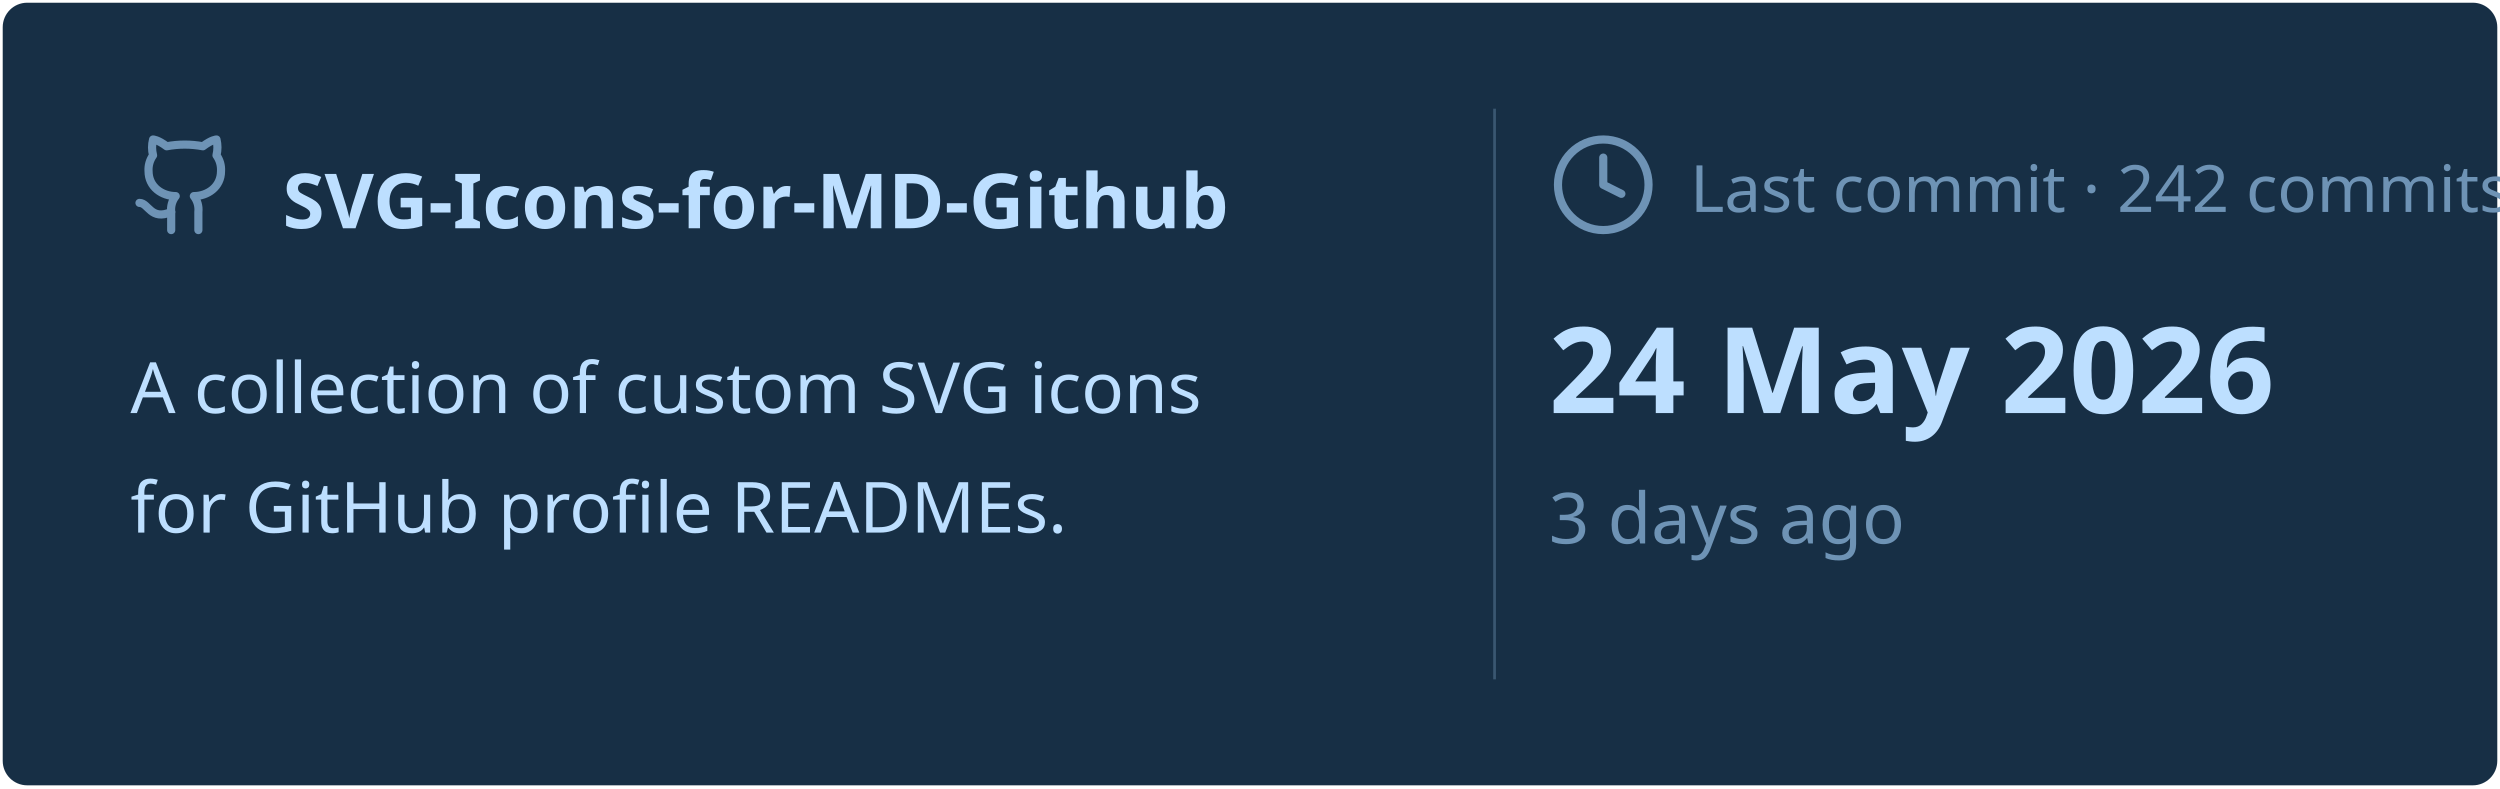
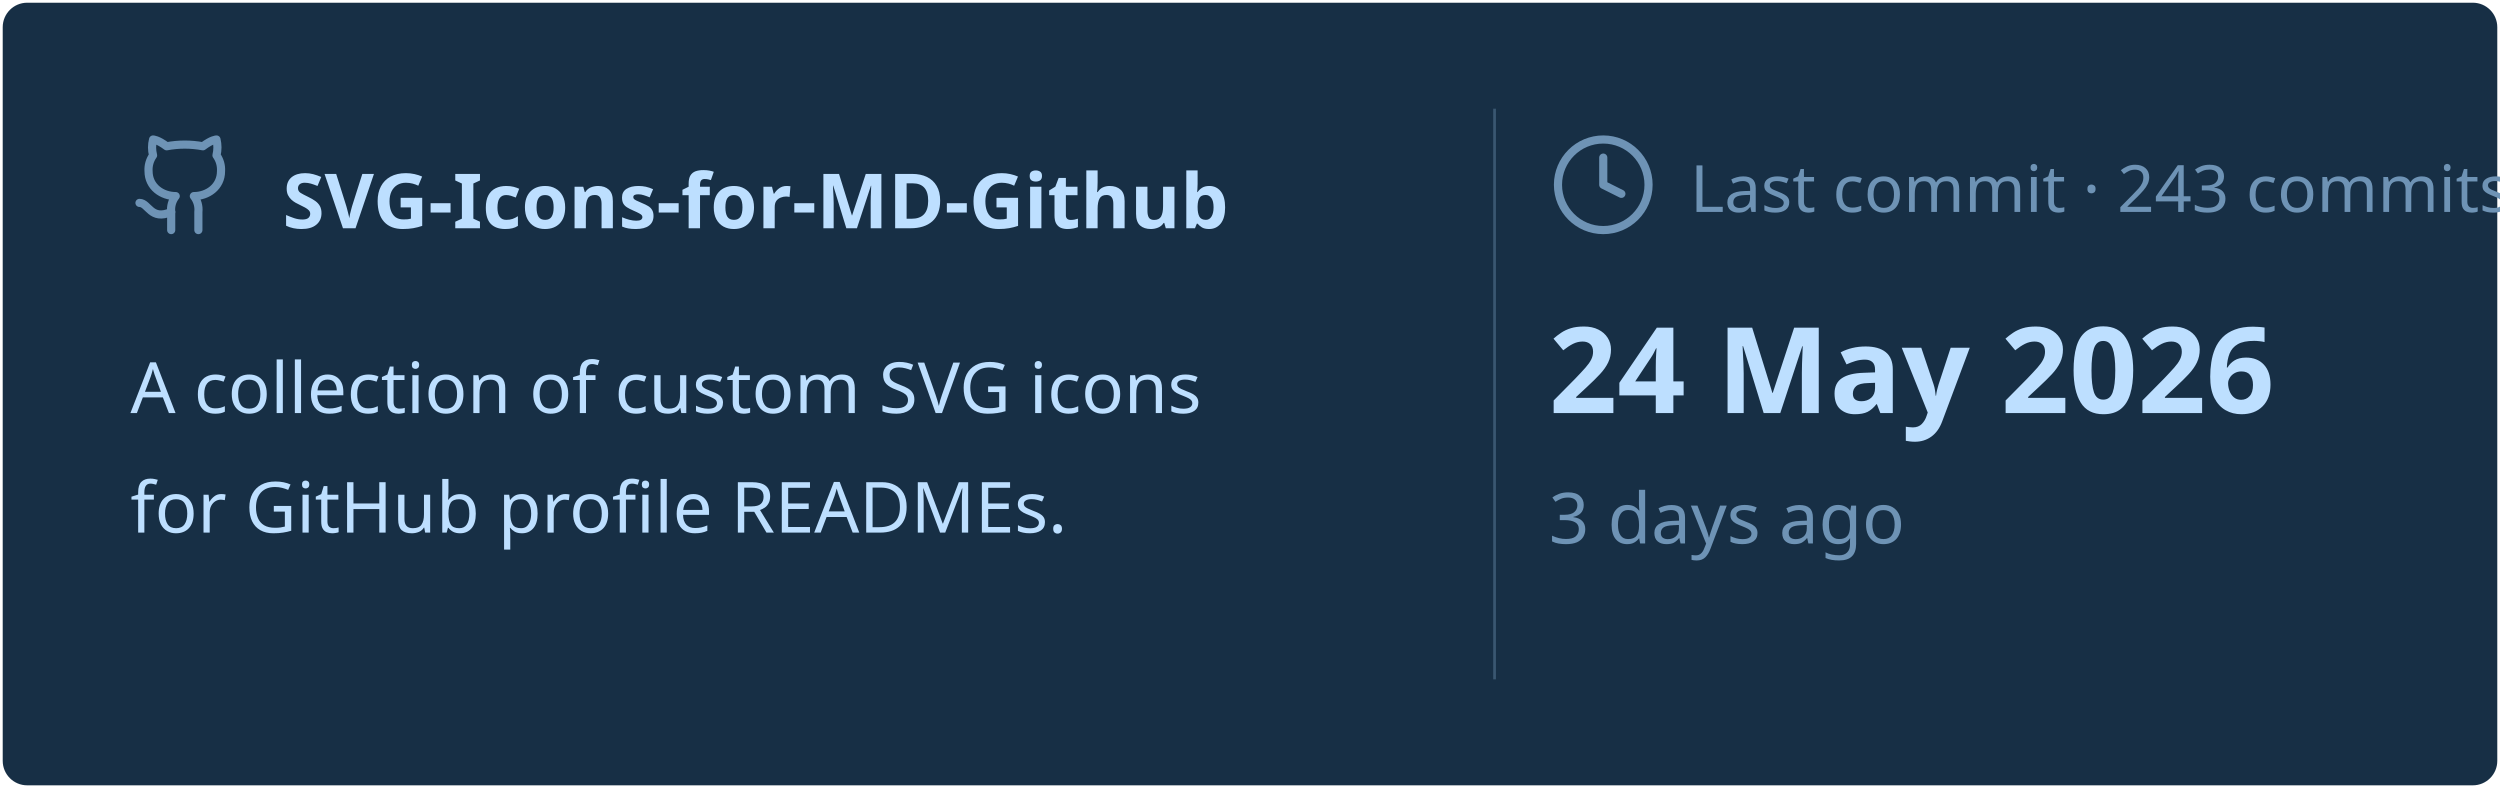
<svg xmlns="http://www.w3.org/2000/svg" viewBox="0 0 460 145" width="460px" height="145px">
  <rect stroke="#000000" stroke-opacity="0" fill="#172F45" rx="4.5" x="0.5" y="0.5" width="459" height="144" />
  <g transform="translate(24, 42)">
    <svg x="0" y="-18" width="20" height="20" viewBox="0 0 24 24" fill="none" stroke="#6E93B5" stroke-width="1.8" stroke-linecap="round" stroke-linejoin="round">
      <path d="M15 22v-4a4.8 4.8 0 0 0-1-3.5c3 0 6-2 6-5.5.08-1.25-.27-2.48-1-3.5.28-1.15.28-2.35 0-3.5 0 0-1 0-3 1.5-2.64-.5-5.36-.5-8 0C6 2 5 2 5 2c-.3 1.15-.3 2.35 0 3.5A5.403 5.403 0 0 0 4 9c0 3.5 3 5.5 6 5.5-.39.49-.68 1.05-.85 1.65-.17.6-.22 1.23-.15 1.85v4" />
      <path d="M9 18c-4.51 2-5-2-7-2" />
    </svg>
    <text x="28" y="0" font-family="&quot;Segoe UI&quot;, Ubuntu, sans-serif" font-size="14" font-weight="700" fill="#BDDFFF">SVG-Icons-for-MD-Github</text>
  </g>
  <text x="24" y="76" font-family="&quot;Segoe UI&quot;, Ubuntu, sans-serif" font-size="13" font-weight="400" fill="#BDDFFF">A collection of custom SVG icons</text>
  <text x="24" y="98" font-family="&quot;Segoe UI&quot;, Ubuntu, sans-serif" font-size="13" font-weight="400" fill="#BDDFFF">for GitHub profile READMEs.</text>
  <line x1="275" y1="20" x2="275" y2="125" stroke="#6E93B5" stroke-width="0.5" stroke-opacity="0.4" />
  <svg x="285" y="24" width="20" height="20" viewBox="0 0 24 24" fill="none" stroke="#6E93B5" stroke-width="1.8" stroke-linecap="round" stroke-linejoin="round">
    <circle cx="12" cy="12" r="10" />
    <polyline points="12 6 12 12 16 14" />
  </svg>
-   <text x="311" y="39" font-family="&quot;Segoe UI&quot;, Ubuntu, sans-serif" font-size="12" font-weight="400" fill="#6E93B5">Last commit · 242 commits</text>
+   <text x="311" y="39" font-family="&quot;Segoe UI&quot;, Ubuntu, sans-serif" font-size="12" font-weight="400" fill="#6E93B5">Last commit · 243 commits</text>
  <text x="285" y="76" font-family="&quot;Segoe UI&quot;, Ubuntu, sans-serif" font-size="22" font-weight="700" fill="#BDDFFF">24 May 2026</text>
  <text x="285" y="100" font-family="&quot;Segoe UI&quot;, Ubuntu, sans-serif" font-size="13" font-weight="400" fill="#6E93B5">3 days ago</text>
</svg>
